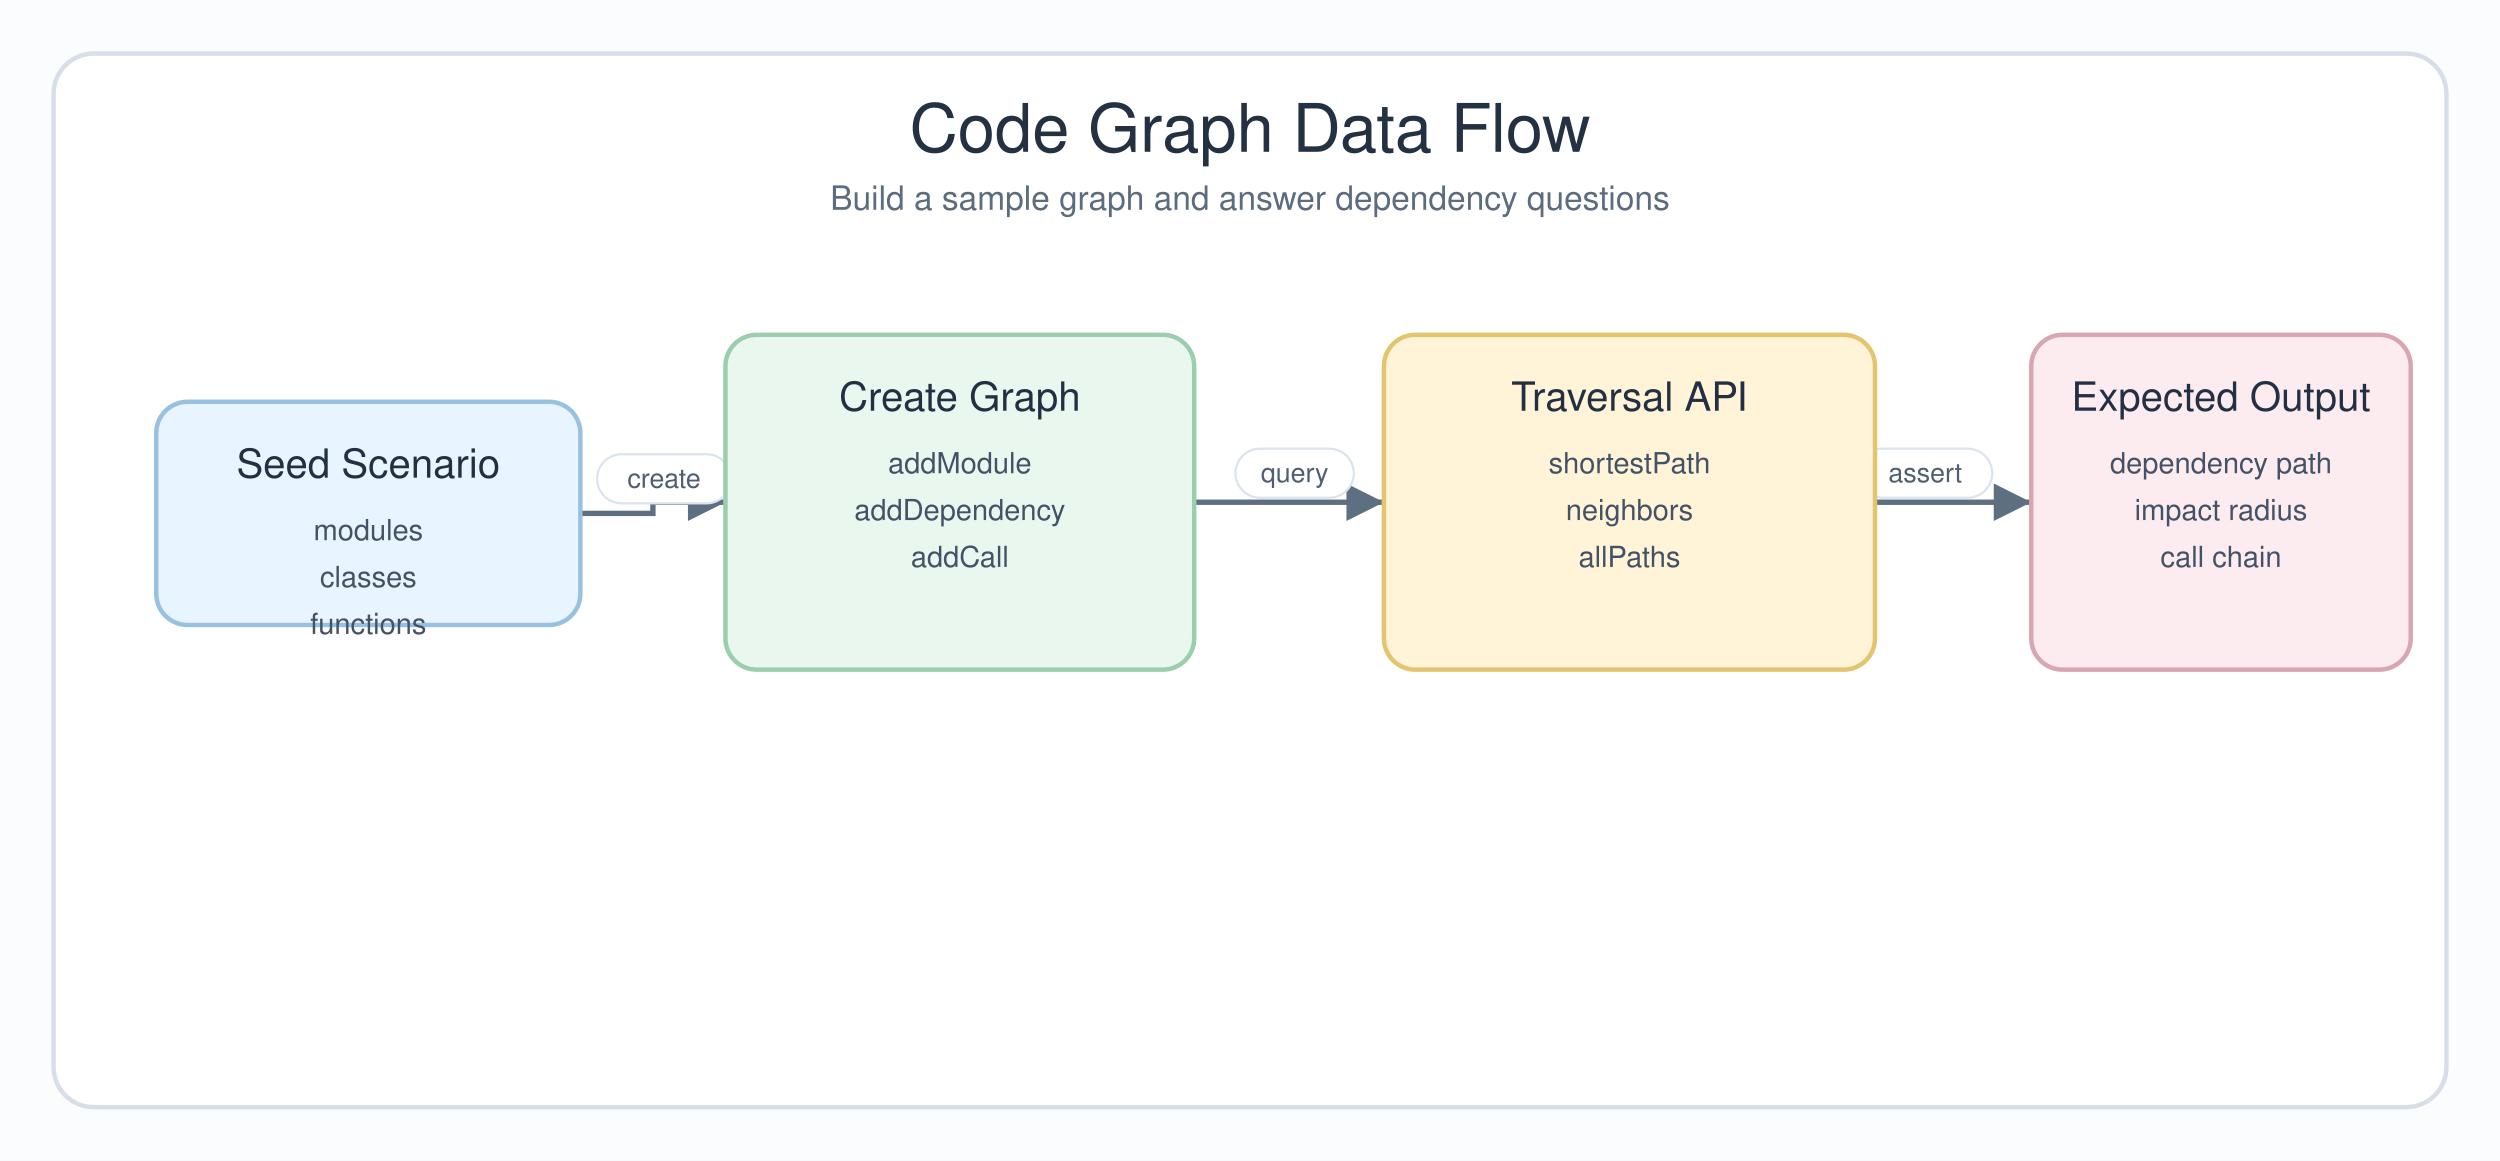
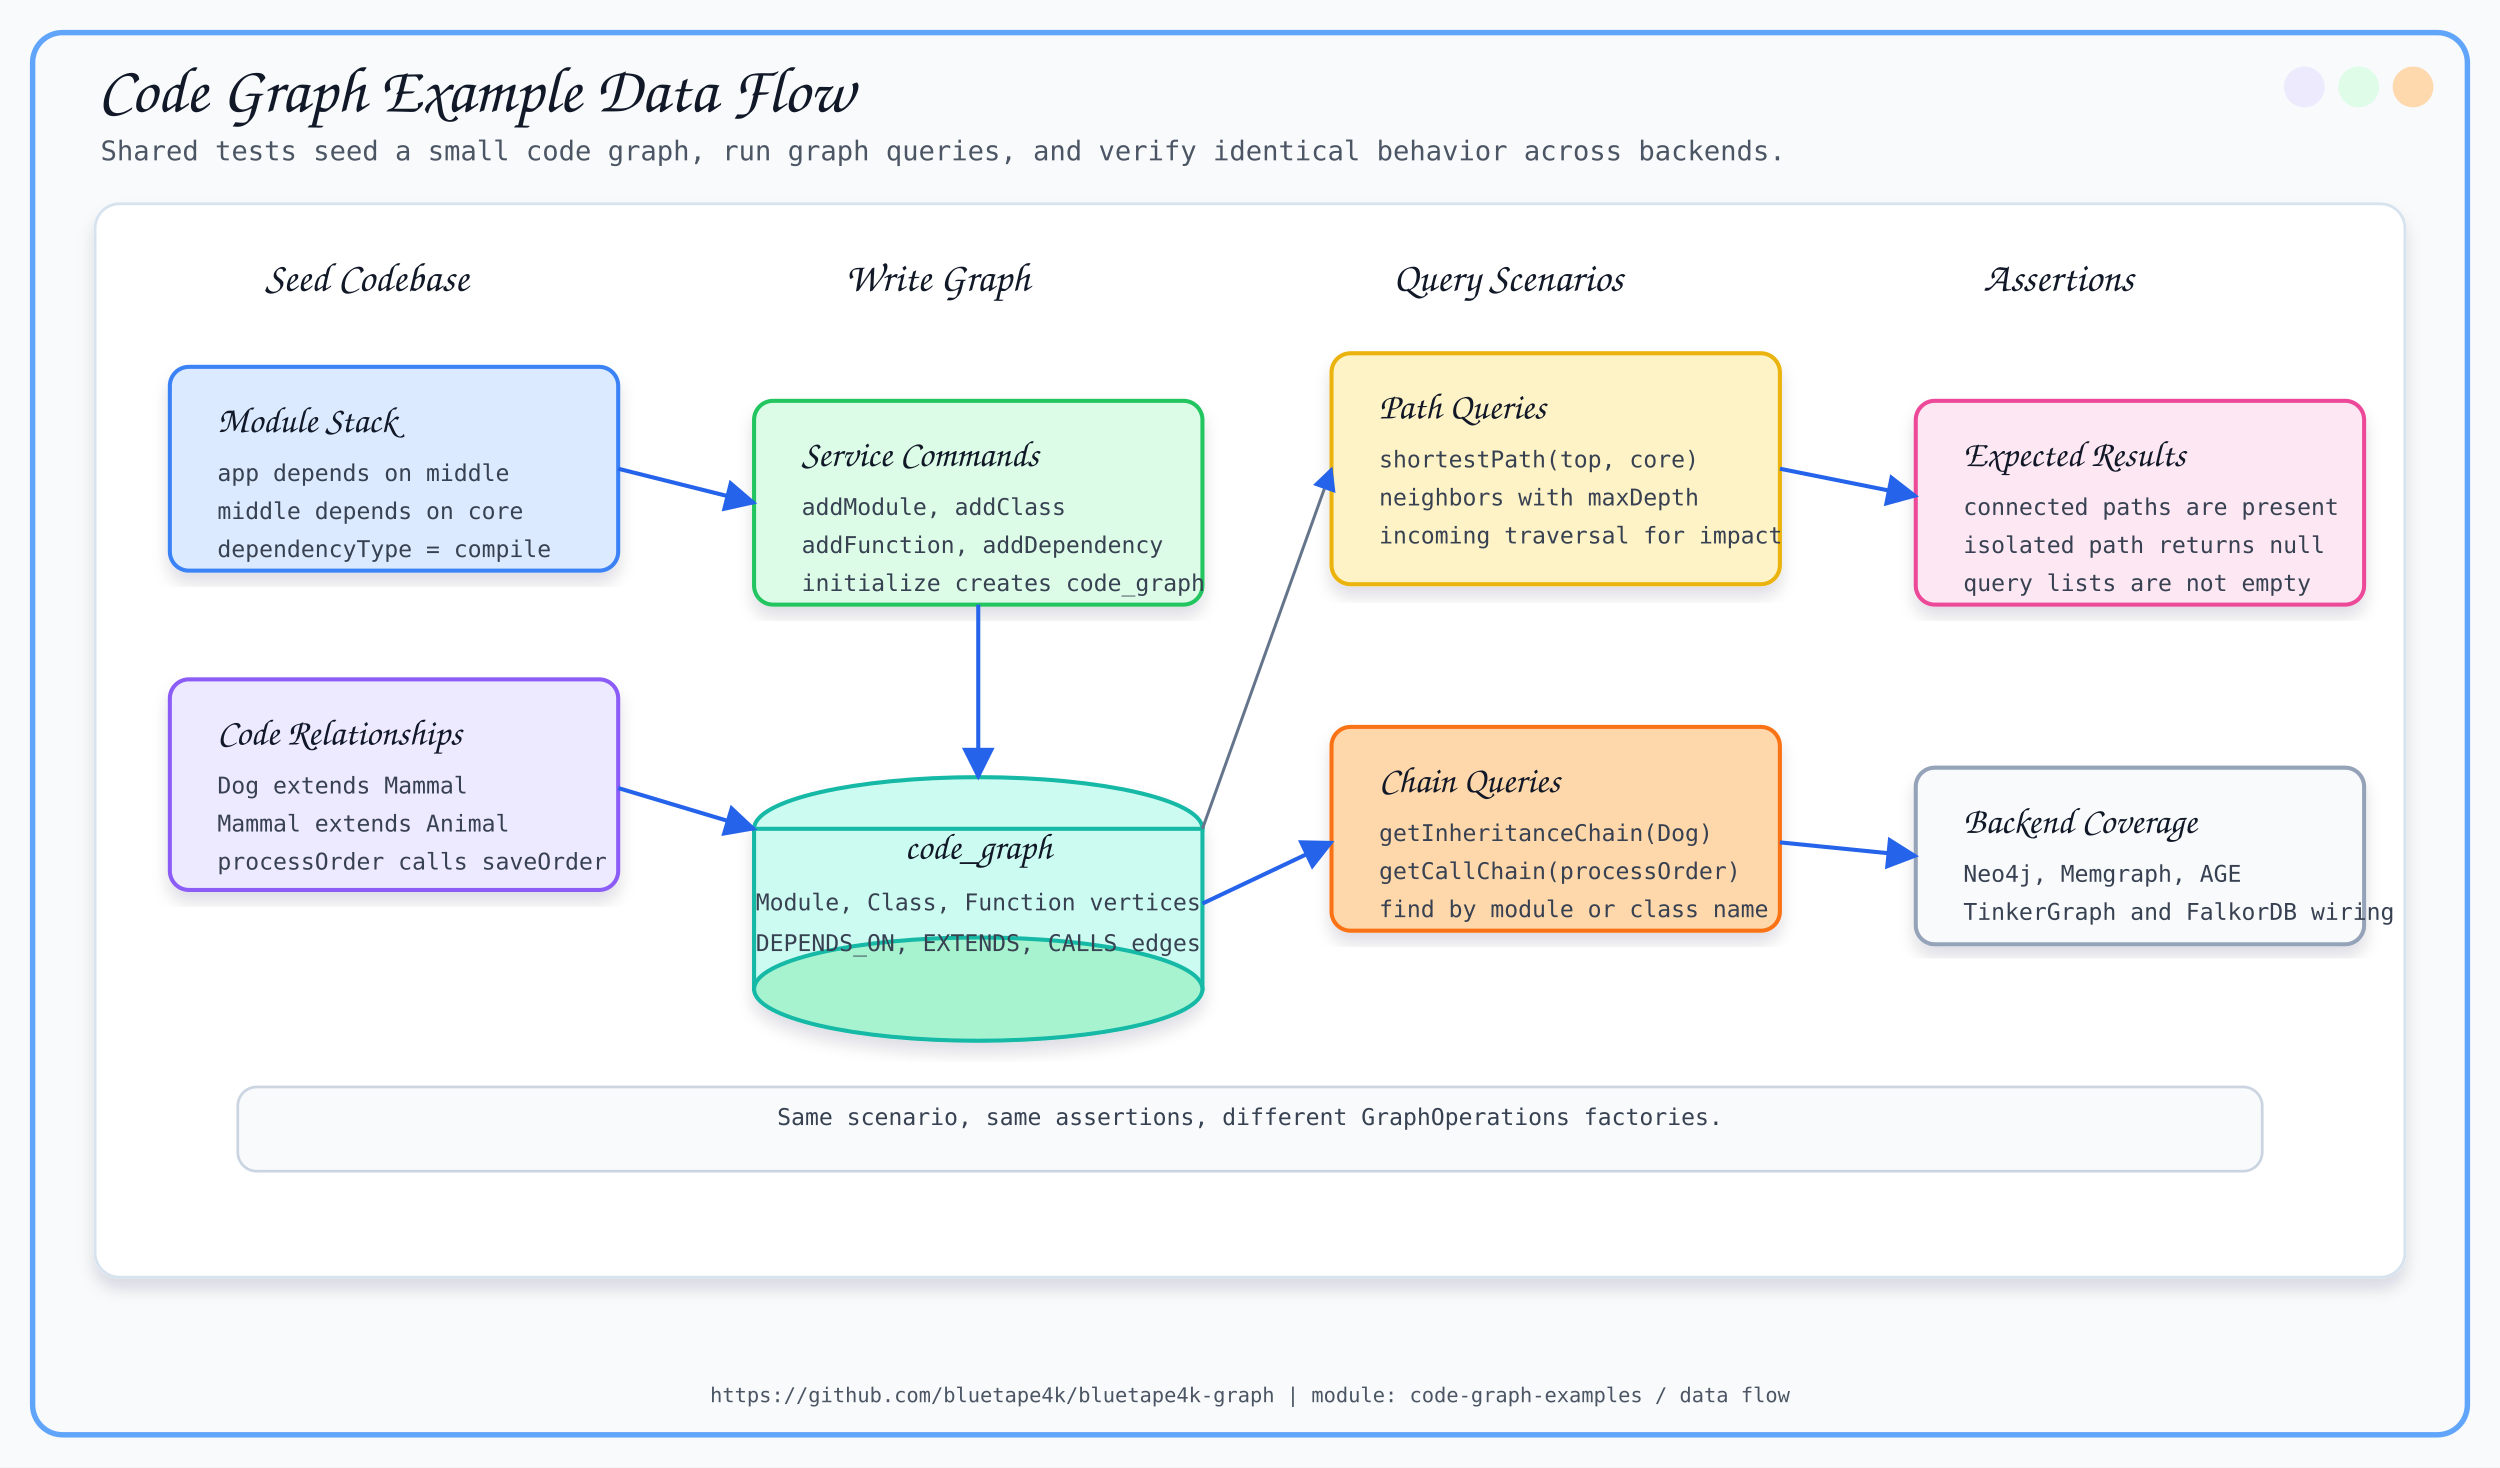
- <svg xmlns="http://www.w3.org/2000/svg" width="1120" height="520" viewBox="0 0 1120 520" role="img" aria-labelledby="title desc">
+ <svg xmlns="http://www.w3.org/2000/svg" width="1840" height="1080" viewBox="0 0 1840 1080">
  <defs>
-     <marker id="arrow" markerWidth="9" markerHeight="9" refX="8" refY="4.5" orient="auto" markerUnits="strokeWidth">
-       <path d="M1,1 L8,4.5 L1,8 Z" fill="#5f6f82" />
+     <filter id="softShadow" x="-8%" y="-8%" width="116%" height="116%">
+       <feDropShadow dx="0" dy="8" stdDeviation="6" flood-color="#0F172A" flood-opacity="0.13" />
+     </filter>
+     <marker id="arrow" viewBox="0 0 10 10" refX="9" refY="5" markerWidth="8" markerHeight="8" orient="auto">
+       <path d="M 0 0 L 10 5 L 0 10 z" fill="#2563EB" />
    </marker>
-     <style>
-       .canvas { fill: #fbfcfe; }
-       .frame { fill: #ffffff; stroke: #d7dee8; stroke-width: 2; }
-       .title { font-family: "Architects Daughter", "Comic Sans MS", "Helvetica", sans-serif; font-size: 30px; fill: #243142; }
-       .subtitle { font-family: "Comic Mono", "Comic Sans MS", "Helvetica", sans-serif; font-size: 15px; fill: #5c6b7d; }
-       .box-title { font-family: "Architects Daughter", "Comic Sans MS", "Helvetica", sans-serif; font-size: 18px; fill: #233044; }
-       .box-text { font-family: "Comic Mono", "Comic Sans MS", "Helvetica", sans-serif; font-size: 13px; fill: #435266; }
-       .label { font-family: "Comic Mono", "Comic Sans MS", "Helvetica", sans-serif; font-size: 12px; fill: #4f5e70; }
-       .edge { fill: none; stroke: #5f6f82; stroke-width: 2.4; marker-end: url(#arrow); }
-       .pill { fill: #ffffff; stroke: #dbe3ee; stroke-width: 1; }
-     </style>
  </defs>
-   <rect class="canvas" width="1120" height="520" />
-   <rect class="frame" x="24" y="24" width="1072" height="472" rx="18" />
-   <text class="title" x="560" y="68" text-anchor="middle">Code Graph Data Flow</text>
-   <text class="subtitle" x="560" y="94" text-anchor="middle">Build a sample graph and answer dependency questions</text>
-   <path class="edge" d="M 260 230 H 292.5 V 225 H 325" />
-   <rect class="pill" x="267.5" y="203.5" width="60" height="22" rx="11" />
-   <text class="label" x="297.5" y="218.5" text-anchor="middle">create</text>
-   <path class="edge" d="M 535 225 H 577.5 V 225 H 620" />
-   <rect class="pill" x="553.5" y="201" width="53" height="22" rx="11" />
-   <text class="label" x="580" y="216" text-anchor="middle">query</text>
-   <path class="edge" d="M 840 225 H 875 V 225 H 910" />
-   <rect class="pill" x="832.5" y="201" width="60" height="22" rx="11" />
-   <text class="label" x="862.5" y="216" text-anchor="middle">assert</text>
-   <g>
-     <rect x="70" y="180" width="190" height="100" rx="14" fill="#e8f4ff" stroke="#98c1df" stroke-width="2" />
-     <text class="box-title" x="165" y="214" text-anchor="middle">Seed Scenario</text>
-     <text class="box-text" x="165" y="242" text-anchor="middle">modules</text>
-     <text class="box-text" x="165" y="263" text-anchor="middle">classes</text>
-     <text class="box-text" x="165" y="284" text-anchor="middle">functions</text>
+   <style>
+     .title { font-family: 'Architects Daughter', cursive; font-size: 48px; fill: #111827; }
+     .subtitle { font-family: 'Comic Mono', monospace; font-size: 20px; fill: #4B5563; }
+     .section { font-family: 'Architects Daughter', cursive; font-size: 30px; fill: #111827; }
+     .label { font-family: 'Architects Daughter', cursive; font-size: 27px; fill: #111827; }
+     .small { font-family: 'Comic Mono', monospace; font-size: 17px; fill: #374151; }
+     .tiny { font-family: 'Comic Mono', monospace; font-size: 15px; fill: #4B5563; }
+     .card { filter: url(#softShadow); }
+     .line { stroke: #2563EB; stroke-width: 3; fill: none; marker-end: url(#arrow); }
+     .thin { stroke: #64748B; stroke-width: 2.2; fill: none; marker-end: url(#arrow); }
+   </style>
+   <rect x="0" y="0" width="1840" height="1080" fill="#F8FAFC" />
+   <rect x="24" y="24" width="1792" height="1032" rx="22" fill="none" stroke="#60A5FA" stroke-width="4" />
+   <circle cx="1776" cy="64" r="15" fill="#FED7AA" opacity="0.95" />
+   <circle cx="1736" cy="64" r="15" fill="#DCFCE7" opacity="0.95" />
+   <circle cx="1696" cy="64" r="15" fill="#EDE9FE" opacity="0.95" />
+   <text x="72" y="82" class="title">Code Graph Example Data Flow</text>
+   <text x="74" y="118" class="subtitle">Shared tests seed a small code graph, run graph queries, and verify identical behavior across backends.</text>
+   <rect x="70" y="150" width="1700" height="790" rx="18" fill="#FFFFFF" stroke="#D6E2ED" stroke-width="2" filter="url(#softShadow)" />
+   <text x="270" y="214" text-anchor="middle" class="section">Seed Codebase</text>
+   <text x="690" y="214" text-anchor="middle" class="section">Write Graph</text>
+   <text x="1110" y="214" text-anchor="middle" class="section">Query Scenarios</text>
+   <text x="1515" y="214" text-anchor="middle" class="section">Assertions</text>
+   <rect x="125" y="270" width="330" height="150" rx="14" fill="#DBEAFE" stroke="#3B82F6" stroke-width="3" class="card" />
+   <text x="160" y="318" class="label">Module Stack</text>
+   <text x="160" y="354" class="small">app depends on middle</text>
+   <text x="160" y="382" class="small">middle depends on core</text>
+   <text x="160" y="410" class="small">dependencyType = compile</text>
+   <rect x="125" y="500" width="330" height="155" rx="14" fill="#EDE9FE" stroke="#8B5CF6" stroke-width="3" class="card" />
+   <text x="160" y="548" class="label">Code Relationships</text>
+   <text x="160" y="584" class="small">Dog extends Mammal</text>
+   <text x="160" y="612" class="small">Mammal extends Animal</text>
+   <text x="160" y="640" class="small">processOrder calls saveOrder</text>
+   <rect x="555" y="295" width="330" height="150" rx="14" fill="#DCFCE7" stroke="#22C55E" stroke-width="3" class="card" />
+   <text x="590" y="343" class="label">Service Commands</text>
+   <text x="590" y="379" class="small">addModule, addClass</text>
+   <text x="590" y="407" class="small">addFunction, addDependency</text>
+   <text x="590" y="435" class="small">initialize creates code_graph</text>
+   <g class="card">
+     <ellipse cx="720" cy="610" rx="165" ry="38" fill="#CCFBF1" stroke="#14B8A6" stroke-width="3" />
+     <rect x="555" y="610" width="330" height="118" fill="#CCFBF1" stroke="#14B8A6" stroke-width="3" />
+     <ellipse cx="720" cy="728" rx="165" ry="38" fill="#A7F3D0" stroke="#14B8A6" stroke-width="3" />
  </g>
-   <g>
-     <rect x="325" y="150" width="210" height="150" rx="14" fill="#eaf7ef" stroke="#9ccdad" stroke-width="2" />
-     <text class="box-title" x="430" y="184" text-anchor="middle">Create Graph</text>
-     <text class="box-text" x="430" y="212" text-anchor="middle">addModule</text>
-     <text class="box-text" x="430" y="233" text-anchor="middle">addDependency</text>
-     <text class="box-text" x="430" y="254" text-anchor="middle">addCall</text>
-   </g>
-   <g>
-     <rect x="620" y="150" width="220" height="150" rx="14" fill="#fff4d8" stroke="#e3c46f" stroke-width="2" />
-     <text class="box-title" x="730" y="184" text-anchor="middle">Traversal API</text>
-     <text class="box-text" x="730" y="212" text-anchor="middle">shortestPath</text>
-     <text class="box-text" x="730" y="233" text-anchor="middle">neighbors</text>
-     <text class="box-text" x="730" y="254" text-anchor="middle">allPaths</text>
-   </g>
-   <g>
-     <rect x="910" y="150" width="170" height="150" rx="14" fill="#fdecef" stroke="#d8a6b0" stroke-width="2" />
-     <text class="box-title" x="995" y="184" text-anchor="middle">Expected Output</text>
-     <text class="box-text" x="995" y="212" text-anchor="middle">dependency path</text>
-     <text class="box-text" x="995" y="233" text-anchor="middle">impact radius</text>
-     <text class="box-text" x="995" y="254" text-anchor="middle">call chain</text>
-   </g>
+   <text x="720" y="632" text-anchor="middle" class="label">code_graph</text>
+   <text x="720" y="670" text-anchor="middle" class="small">Module, Class, Function vertices</text>
+   <text x="720" y="700" text-anchor="middle" class="small">DEPENDS_ON, EXTENDS, CALLS edges</text>
+   <rect x="980" y="260" width="330" height="170" rx="14" fill="#FEF3C7" stroke="#EAB308" stroke-width="3" class="card" />
+   <text x="1015" y="308" class="label">Path Queries</text>
+   <text x="1015" y="344" class="small">shortestPath(top, core)</text>
+   <text x="1015" y="372" class="small">neighbors with maxDepth</text>
+   <text x="1015" y="400" class="small">incoming traversal for impact</text>
+   <rect x="980" y="535" width="330" height="150" rx="14" fill="#FED7AA" stroke="#F97316" stroke-width="3" class="card" />
+   <text x="1015" y="583" class="label">Chain Queries</text>
+   <text x="1015" y="619" class="small">getInheritanceChain(Dog)</text>
+   <text x="1015" y="647" class="small">getCallChain(processOrder)</text>
+   <text x="1015" y="675" class="small">find by module or class name</text>
+   <rect x="1410" y="295" width="330" height="150" rx="14" fill="#FCE7F3" stroke="#EC4899" stroke-width="3" class="card" />
+   <text x="1445" y="343" class="label">Expected Results</text>
+   <text x="1445" y="379" class="small">connected paths are present</text>
+   <text x="1445" y="407" class="small">isolated path returns null</text>
+   <text x="1445" y="435" class="small">query lists are not empty</text>
+   <rect x="1410" y="565" width="330" height="130" rx="14" fill="#F8FAFC" stroke="#94A3B8" stroke-width="3" class="card" />
+   <text x="1445" y="613" class="label">Backend Coverage</text>
+   <text x="1445" y="649" class="small">Neo4j, Memgraph, AGE</text>
+   <text x="1445" y="677" class="small">TinkerGraph and FalkorDB wiring</text>
+   <path d="M 455 345 L 555 370" class="line" />
+   <path d="M 455 580 L 555 610" class="line" />
+   <path d="M 720 445 L 720 572" class="line" />
+   <path d="M 885 665 L 980 620" class="line" />
+   <path d="M 885 610 L 980 345" class="thin" />
+   <path d="M 1310 345 L 1410 365" class="line" />
+   <path d="M 1310 620 L 1410 630" class="line" />
+   <rect x="175" y="800" width="1490" height="62" rx="14" fill="#F8FAFC" stroke="#CBD5E1" stroke-width="2" />
+   <text x="920" y="828" text-anchor="middle" class="small">Same scenario, same assertions, different GraphOperations factories.</text>
+   <text x="920" y="1032" text-anchor="middle" class="tiny">https://github.com/bluetape4k/bluetape4k-graph | module: code-graph-examples / data flow</text>
</svg>
